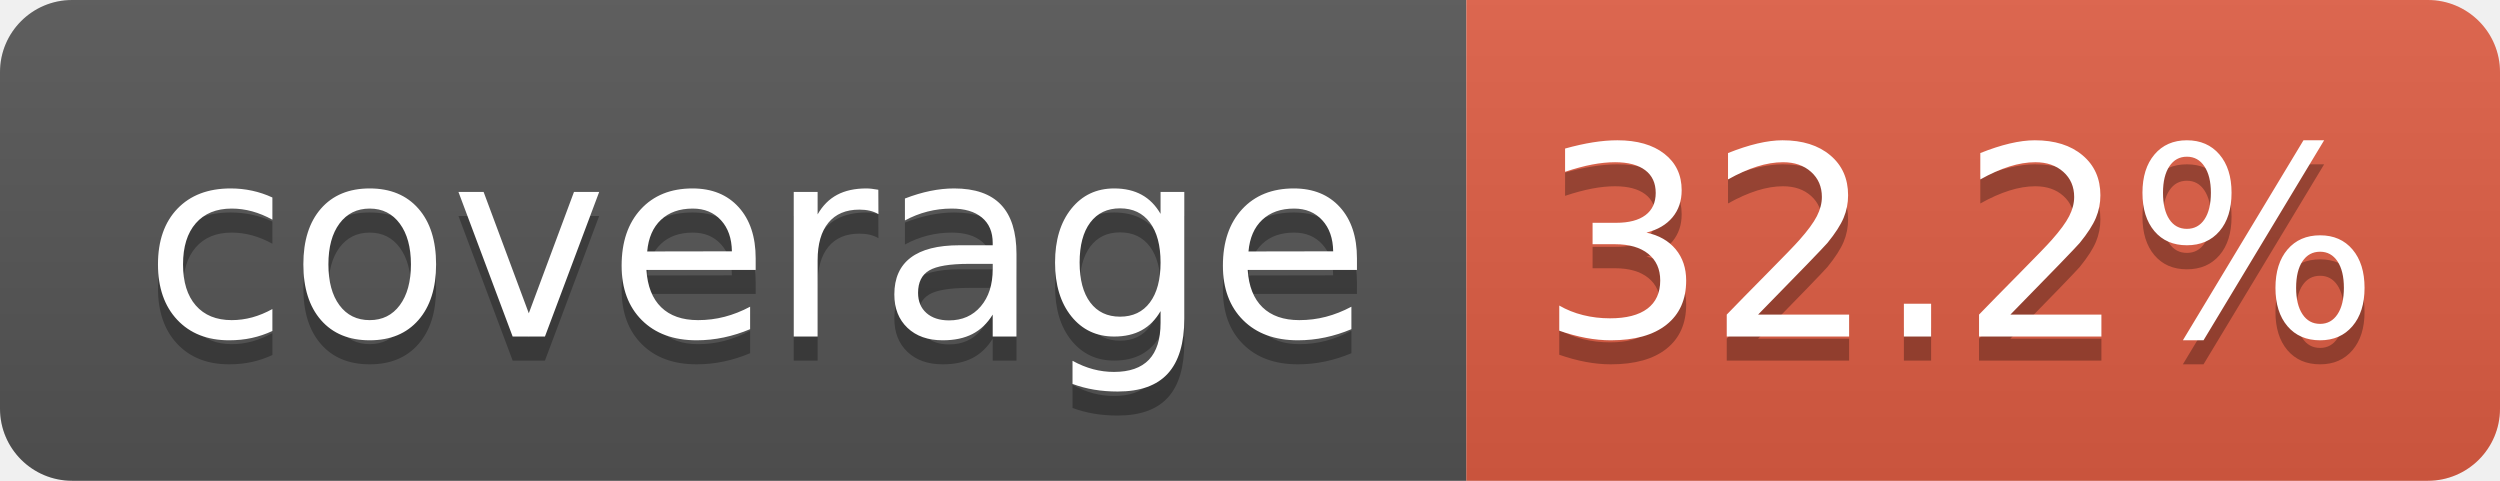
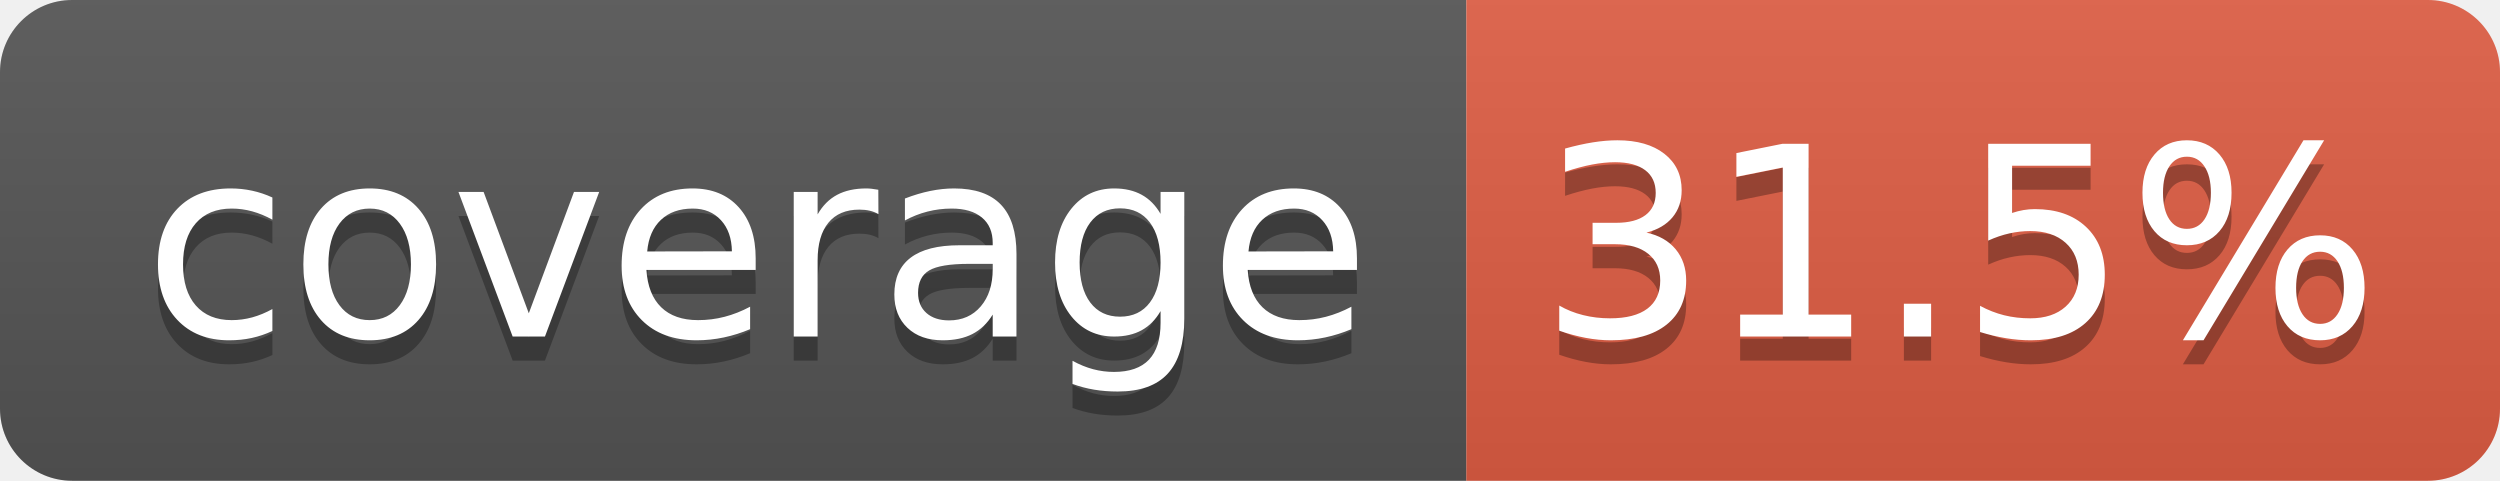
- <svg xmlns="http://www.w3.org/2000/svg" width="104" height="20" role="img" aria-label="coverage: 32.2%">
+ <svg xmlns="http://www.w3.org/2000/svg" width="104" height="20" role="img" aria-label="coverage: 31.5%">
  <linearGradient id="s" x2="0" y2="100%">
    <stop offset="0" stop-color="#bbb" stop-opacity=".1" />
    <stop offset="1" stop-opacity=".1" />
  </linearGradient>
  <clipPath id="r">
    <rect width="104" height="20" rx="3" fill="#fff" />
  </clipPath>
  <g clip-path="url(#r)">
    <rect width="61" height="20" fill="#555" />
    <rect x="61" width="43" height="20" fill="#e05d44" />
    <rect width="104" height="20" fill="url(#s)" />
  </g>
  <g fill="#fff" text-anchor="middle" font-family="Verdana,Geneva,DejaVu Sans,sans-serif" text-rendering="geometricPrecision" font-size="110">
    <text aria-hidden="true" x="315" y="150" fill="#010101" fill-opacity=".3" transform="scale(.1)" textLength="510">coverage</text>
    <text x="315" y="140" transform="scale(.1)" fill="#fff" textLength="510">coverage</text>
-     <text aria-hidden="true" x="815" y="150" fill="#010101" fill-opacity=".3" transform="scale(.1)" textLength="330">32.2%</text>
-     <text x="815" y="140" transform="scale(.1)" fill="#fff" textLength="330">32.2%</text>
+     <text aria-hidden="true" x="815" y="150" fill="#010101" fill-opacity=".3" transform="scale(.1)" textLength="330">31.5%</text>
+     <text x="815" y="140" transform="scale(.1)" fill="#fff" textLength="330">31.5%</text>
  </g>
</svg>
